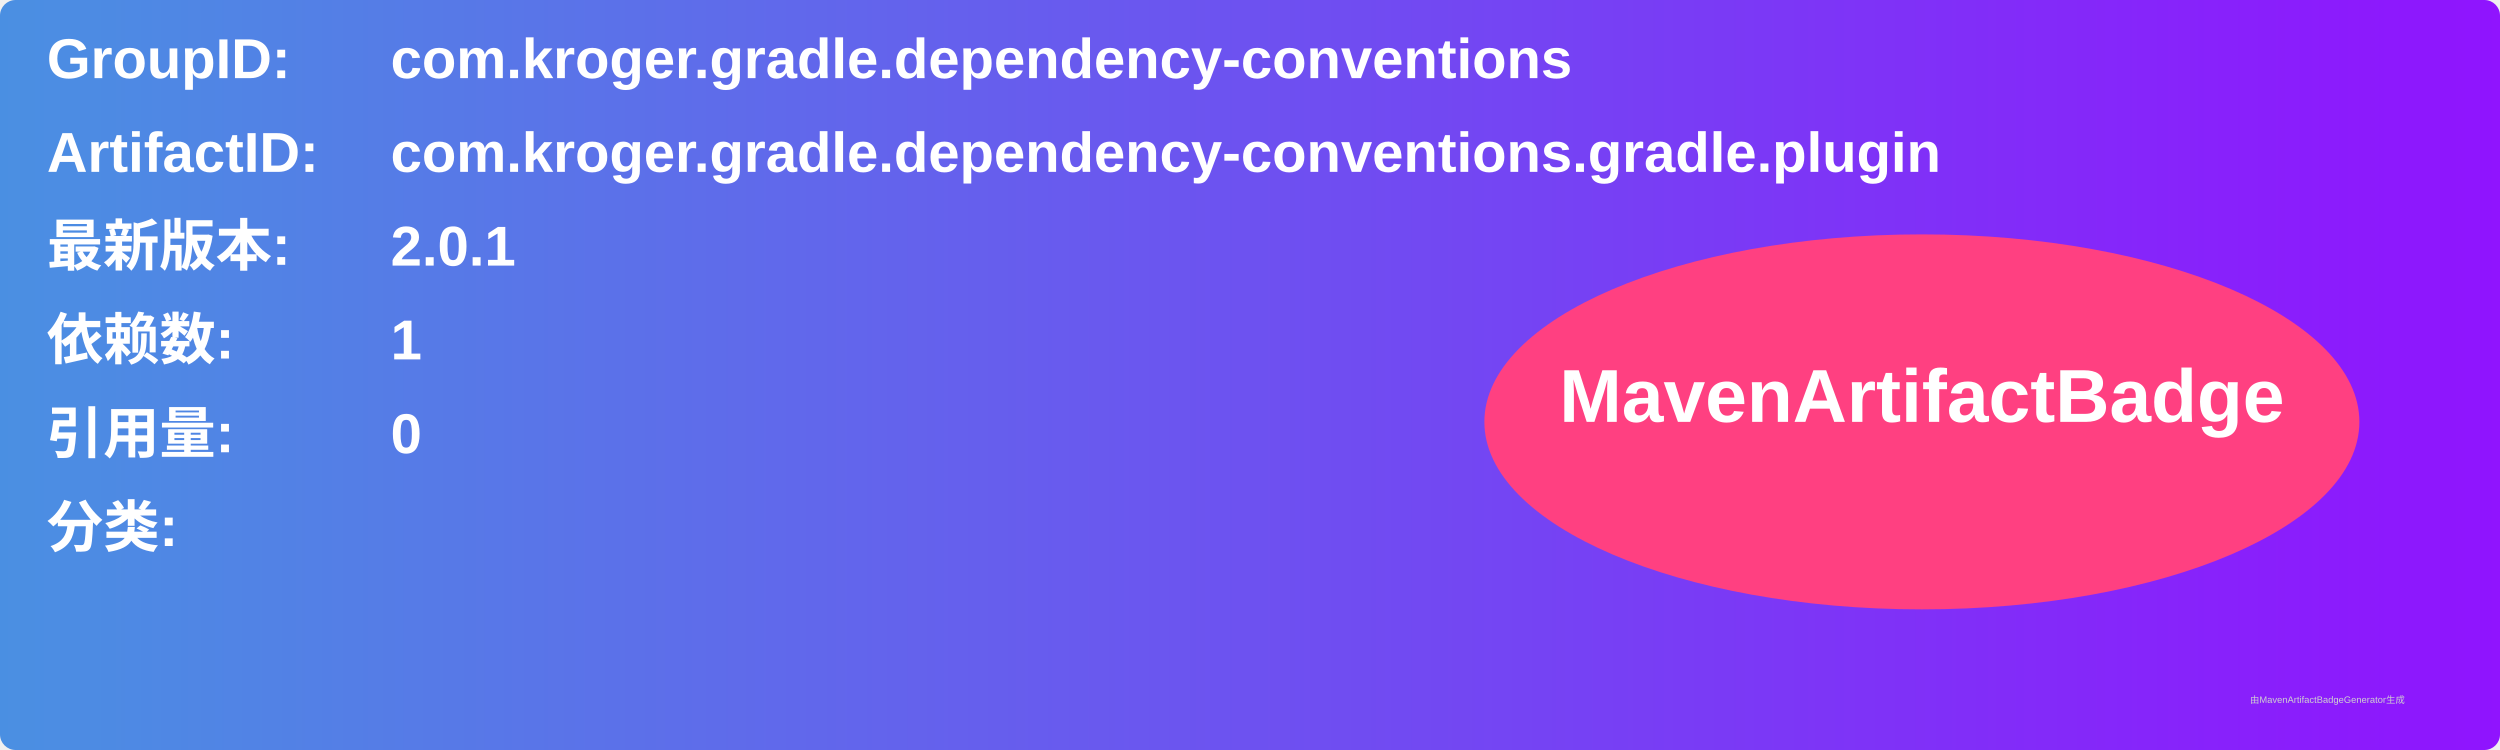
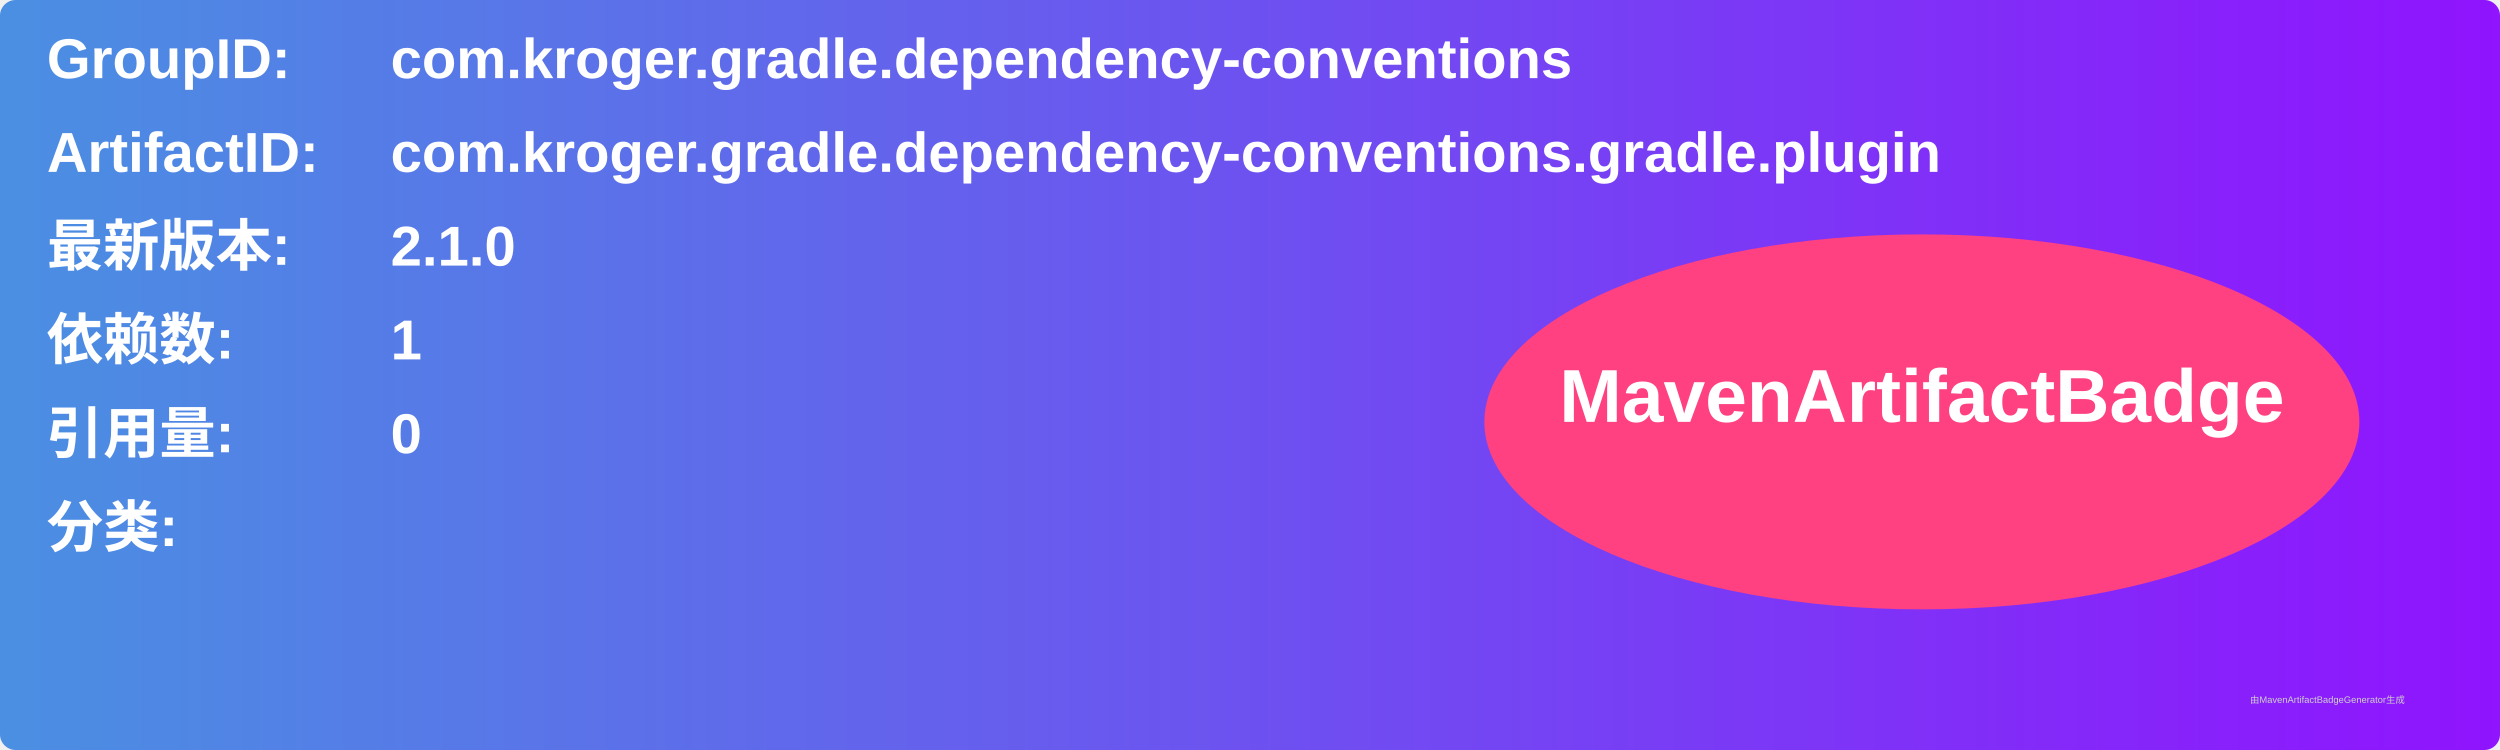
<svg xmlns="http://www.w3.org/2000/svg" width="800" height="240" viewBox="0 0 800 240">
  <linearGradient id="grad" x1="0%" y1="0%" x2="100%" y2="0%">
    <stop offset="0%" stop-color="#4a90e2" />
    <stop offset="100%" stop-color="#9013fe" />
  </linearGradient>
  <rect width="100%" height="100%" rx="5" ry="5" fill="url(#grad)" />
  <g transform="translate(15, 15)">
    <text x="0" y="10" font-family="Arial" font-size="18" fill="white" font-weight="bold" width="260">GroupID:</text>
    <text x="110" y="10" font-family="Arial" font-size="18" fill="white" font-weight="bold" width="460">com.kroger.gradle.dependency-conventions</text>
    <text x="0" y="40" font-family="Arial" font-size="18" fill="white" font-weight="bold" width="260">ArtifactID:</text>
    <text x="110" y="40" font-family="Arial" font-size="18" fill="white" font-weight="bold" width="460">com.kroger.gradle.dependency-conventions.gradle.plugin</text>
    <text x="0" y="70" font-family="Arial" font-size="18" fill="white" font-weight="bold">最新版本:</text>
    <text x="110" y="70" font-family="Arial" font-size="18" fill="white" font-weight="bold">
-       <tspan font-weight="bold">2.0.1</tspan>
+       <tspan font-weight="bold">2.1.0</tspan>
    </text>
    <text x="0" y="100" font-family="Arial" font-size="18" fill="white" font-weight="bold">依赖数: </text>
    <text x="110" y="100" font-family="Arial" font-size="18" fill="white">
      <tspan font-weight="bold">1</tspan>
    </text>
    <text x="0" y="130" font-family="Arial" font-size="18" fill="white" font-weight="bold">引用量: </text>
    <text x="110" y="130" font-family="Arial" font-size="18" fill="white">
      <tspan font-weight="bold">0</tspan>
    </text>
    <text x="0" y="160" font-family="Arial" font-size="18" fill="white" font-weight="bold">分类:</text>
    <text x="10" y="190" font-family="Arial" font-size="10" fill="white">
      <tspan font-weight="bold" />
    </text>
    <ellipse cx="600" cy="120" rx="140" ry="60" fill="#ff4081" />
    <text x="600" y="120" text-anchor="middle" font-family="Arial" font-size="24" fill="white" font-weight="bold">MavenArtifactBadge</text>
  </g>
  <text x="720" y="225" font-family="Arial" font-size="3" fill="#d0d0d0">由MavenArtifactBadgeGenerator生成</text>
</svg>
